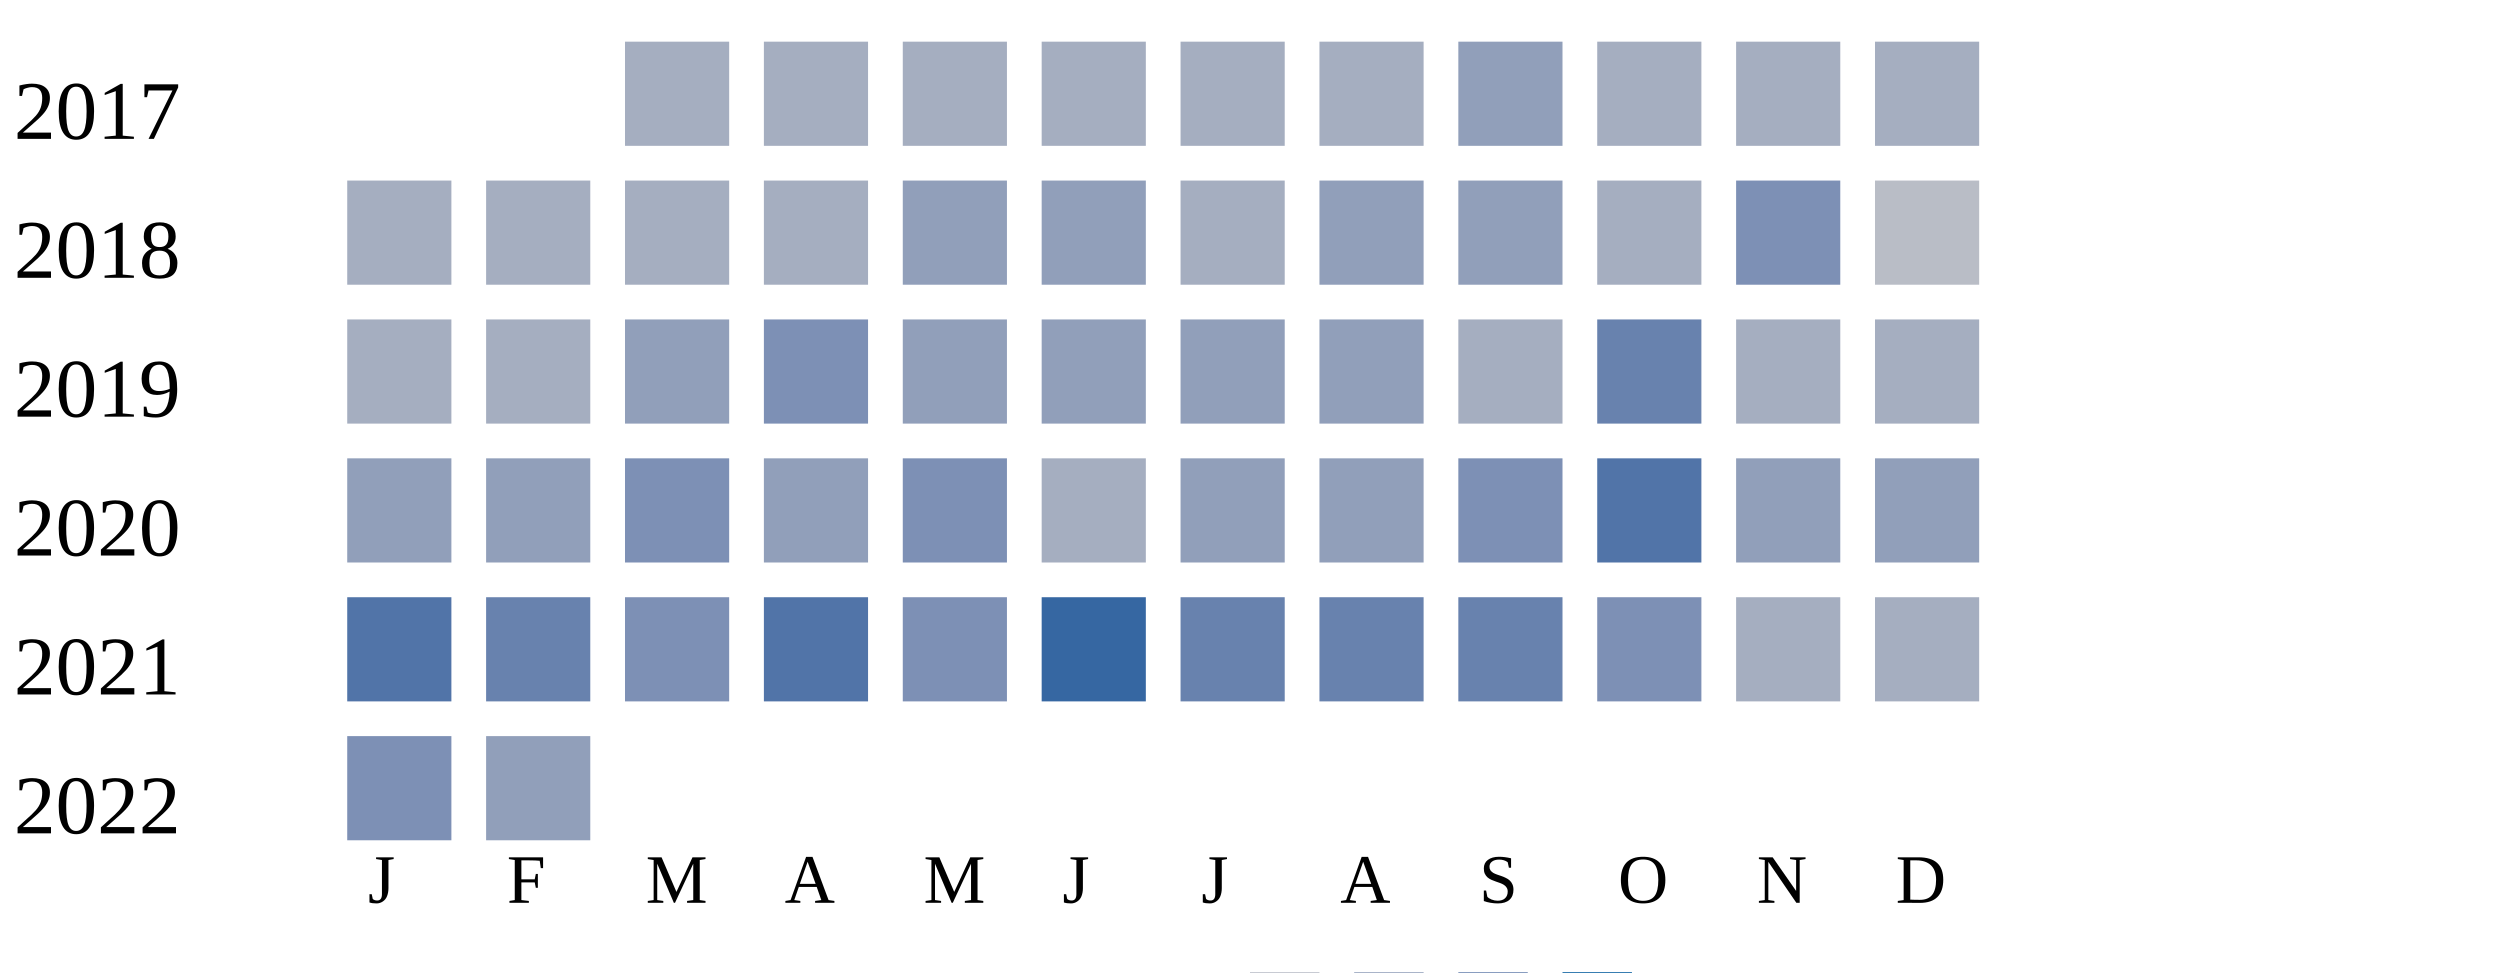
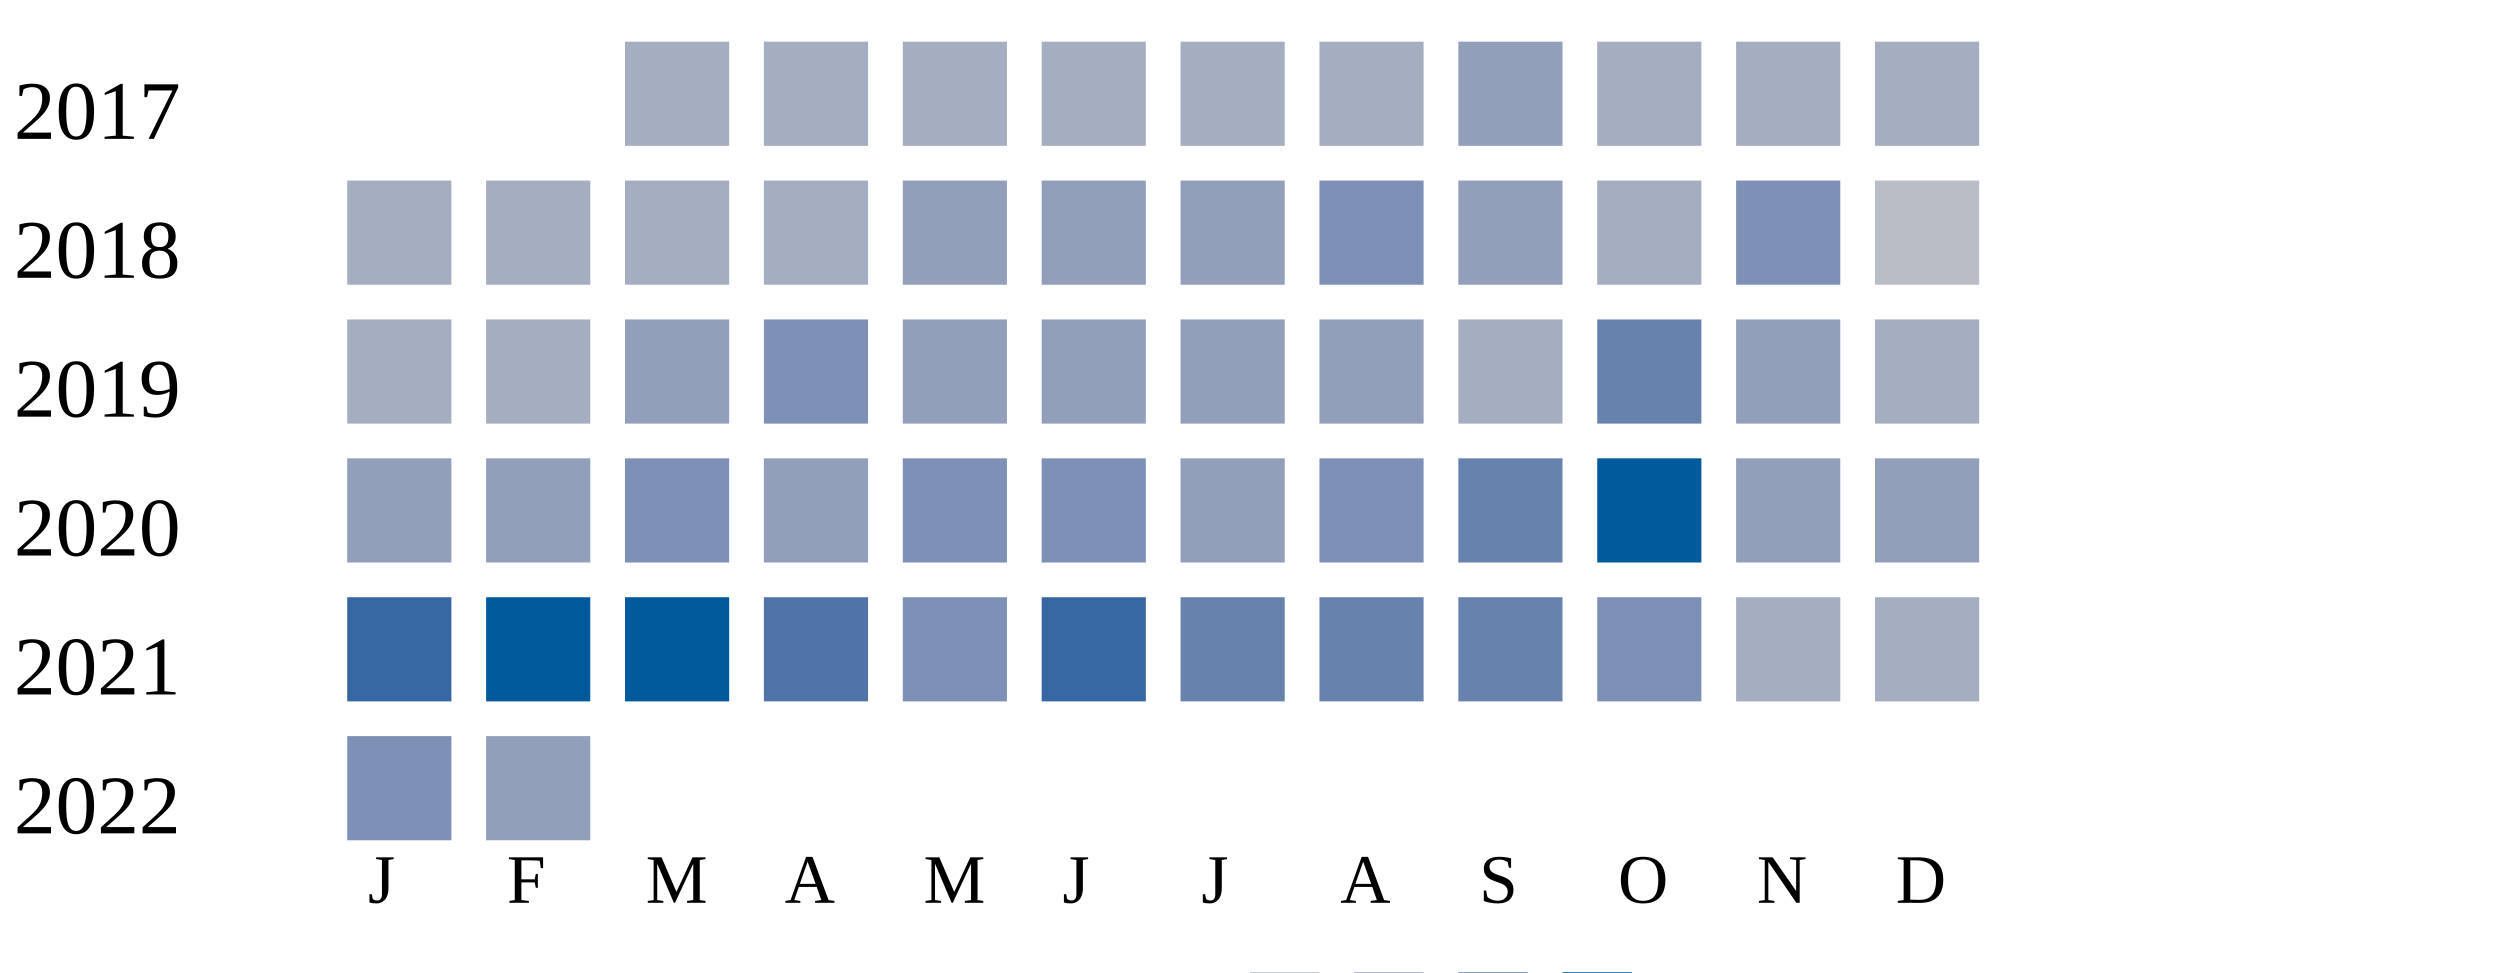
<svg xmlns="http://www.w3.org/2000/svg" width="360" height="140">
  <g transform="translate(0 0)">
    <text x="2" y="20">2017</text>
    <rect x="90" y="6" width="15" height="15" fill="#a5aec0" />
    <rect x="110" y="6" width="15" height="15" fill="#a5aec0" />
    <rect x="130" y="6" width="15" height="15" fill="#a5aec0" />
    <rect x="150" y="6" width="15" height="15" fill="#a5aec0" />
    <rect x="170" y="6" width="15" height="15" fill="#a5aec0" />
    <rect x="190" y="6" width="15" height="15" fill="#a5aec0" />
    <rect x="210" y="6" width="15" height="15" fill="#919fba" />
    <rect x="230" y="6" width="15" height="15" fill="#a5aec0" />
    <rect x="250" y="6" width="15" height="15" fill="#a5aec0" />
    <rect x="270" y="6" width="15" height="15" fill="#a5aec0" />
  </g>
  <g transform="translate(0 20)">
    <text x="2" y="20">2018</text>
    <rect x="50" y="6" width="15" height="15" fill="#a5aec0" />
    <rect x="70" y="6" width="15" height="15" fill="#a5aec0" />
    <rect x="90" y="6" width="15" height="15" fill="#a5aec0" />
    <rect x="110" y="6" width="15" height="15" fill="#a5aec0" />
    <rect x="130" y="6" width="15" height="15" fill="#919fba" />
    <rect x="150" y="6" width="15" height="15" fill="#919fba" />
-     <rect x="170" y="6" width="15" height="15" fill="#a5aec0" />
-     <rect x="190" y="6" width="15" height="15" fill="#919fba" />
+     <rect x="170" y="6" width="15" height="15" fill="#919fba" />
+     <rect x="190" y="6" width="15" height="15" fill="#7d90b5" />
    <rect x="210" y="6" width="15" height="15" fill="#919fba" />
    <rect x="230" y="6" width="15" height="15" fill="#a5aec0" />
    <rect x="250" y="6" width="15" height="15" fill="#7d90b5" />
    <rect x="270" y="6" width="15" height="15" fill="#b9bdc6" />
  </g>
  <g transform="translate(0 40)">
    <text x="2" y="20">2019</text>
    <rect x="50" y="6" width="15" height="15" fill="#a5aec0" />
    <rect x="70" y="6" width="15" height="15" fill="#a5aec0" />
    <rect x="90" y="6" width="15" height="15" fill="#919fba" />
    <rect x="110" y="6" width="15" height="15" fill="#7d90b5" />
    <rect x="130" y="6" width="15" height="15" fill="#919fba" />
    <rect x="150" y="6" width="15" height="15" fill="#919fba" />
    <rect x="170" y="6" width="15" height="15" fill="#919fba" />
    <rect x="190" y="6" width="15" height="15" fill="#919fba" />
    <rect x="210" y="6" width="15" height="15" fill="#a5aec0" />
    <rect x="230" y="6" width="15" height="15" fill="#6882ae" />
-     <rect x="250" y="6" width="15" height="15" fill="#a5aec0" />
+     <rect x="250" y="6" width="15" height="15" fill="#919fba" />
    <rect x="270" y="6" width="15" height="15" fill="#a5aec0" />
  </g>
  <g transform="translate(0 60)">
    <text x="2" y="20">2020</text>
    <rect x="50" y="6" width="15" height="15" fill="#919fba" />
    <rect x="70" y="6" width="15" height="15" fill="#919fba" />
    <rect x="90" y="6" width="15" height="15" fill="#7d90b5" />
    <rect x="110" y="6" width="15" height="15" fill="#919fba" />
    <rect x="130" y="6" width="15" height="15" fill="#7d90b5" />
-     <rect x="150" y="6" width="15" height="15" fill="#a5aec0" />
+     <rect x="150" y="6" width="15" height="15" fill="#7d90b5" />
    <rect x="170" y="6" width="15" height="15" fill="#919fba" />
-     <rect x="190" y="6" width="15" height="15" fill="#919fba" />
-     <rect x="210" y="6" width="15" height="15" fill="#7d90b5" />
-     <rect x="230" y="6" width="15" height="15" fill="#5174a8" />
+     <rect x="190" y="6" width="15" height="15" fill="#7d90b5" />
+     <rect x="210" y="6" width="15" height="15" fill="#6882ae" />
+     <rect x="230" y="6" width="15" height="15" fill="#005a9c" />
    <rect x="250" y="6" width="15" height="15" fill="#919fba" />
    <rect x="270" y="6" width="15" height="15" fill="#919fba" />
  </g>
  <g transform="translate(0 80)">
    <text x="2" y="20">2021</text>
-     <rect x="50" y="6" width="15" height="15" fill="#5174a8" />
-     <rect x="70" y="6" width="15" height="15" fill="#6882ae" />
-     <rect x="90" y="6" width="15" height="15" fill="#7d90b5" />
+     <rect x="50" y="6" width="15" height="15" fill="#3667a2" />
+     <rect x="70" y="6" width="15" height="15" fill="#005a9c" />
+     <rect x="90" y="6" width="15" height="15" fill="#005a9c" />
    <rect x="110" y="6" width="15" height="15" fill="#5174a8" />
    <rect x="130" y="6" width="15" height="15" fill="#7d90b5" />
    <rect x="150" y="6" width="15" height="15" fill="#3667a2" />
    <rect x="170" y="6" width="15" height="15" fill="#6882ae" />
    <rect x="190" y="6" width="15" height="15" fill="#6882ae" />
    <rect x="210" y="6" width="15" height="15" fill="#6882ae" />
    <rect x="230" y="6" width="15" height="15" fill="#7d90b5" />
    <rect x="250" y="6" width="15" height="15" fill="#a5aec0" />
    <rect x="270" y="6" width="15" height="15" fill="#a5aec0" />
  </g>
  <g transform="translate(0 100)">
    <text x="2" y="20">2022</text>
    <rect x="50" y="6" width="15" height="15" fill="#7d90b5" />
    <rect x="70" y="6" width="15" height="15" fill="#919fba" />
  </g>
  <text style="font-size: 10px; text-align: center" x="53" y="130">J</text>
  <text style="font-size: 10px; text-align: center" x="73" y="130">F</text>
  <text style="font-size: 10px; text-align: center" x="93" y="130">M</text>
  <text style="font-size: 10px; text-align: center" x="113" y="130">A</text>
  <text style="font-size: 10px; text-align: center" x="133" y="130">M</text>
  <text style="font-size: 10px; text-align: center" x="153" y="130">J</text>
  <text style="font-size: 10px; text-align: center" x="173" y="130">J</text>
  <text style="font-size: 10px; text-align: center" x="193" y="130">A</text>
  <text style="font-size: 10px; text-align: center" x="213" y="130">S</text>
  <text style="font-size: 10px; text-align: center" x="233" y="130">O</text>
  <text style="font-size: 10px; text-align: center" x="253" y="130">N</text>
  <text style="font-size: 10px; text-align: center" x="273" y="130">D</text>
  <text style="font-size: 10px;" x="155" y="149">Less</text>
  <rect fill="#b9bdc6" width="10" height="10" x="180" y="140" />
  <rect fill="#919fba" width="10" height="10" x="195" y="140" />
  <rect fill="#6882ae" width="10" height="10" x="210" y="140" />
  <rect fill="#005a9c" width="10" height="10" x="225" y="140" />
  <text x="240" y="149" style="font-size: 10px;">More</text>
</svg>
